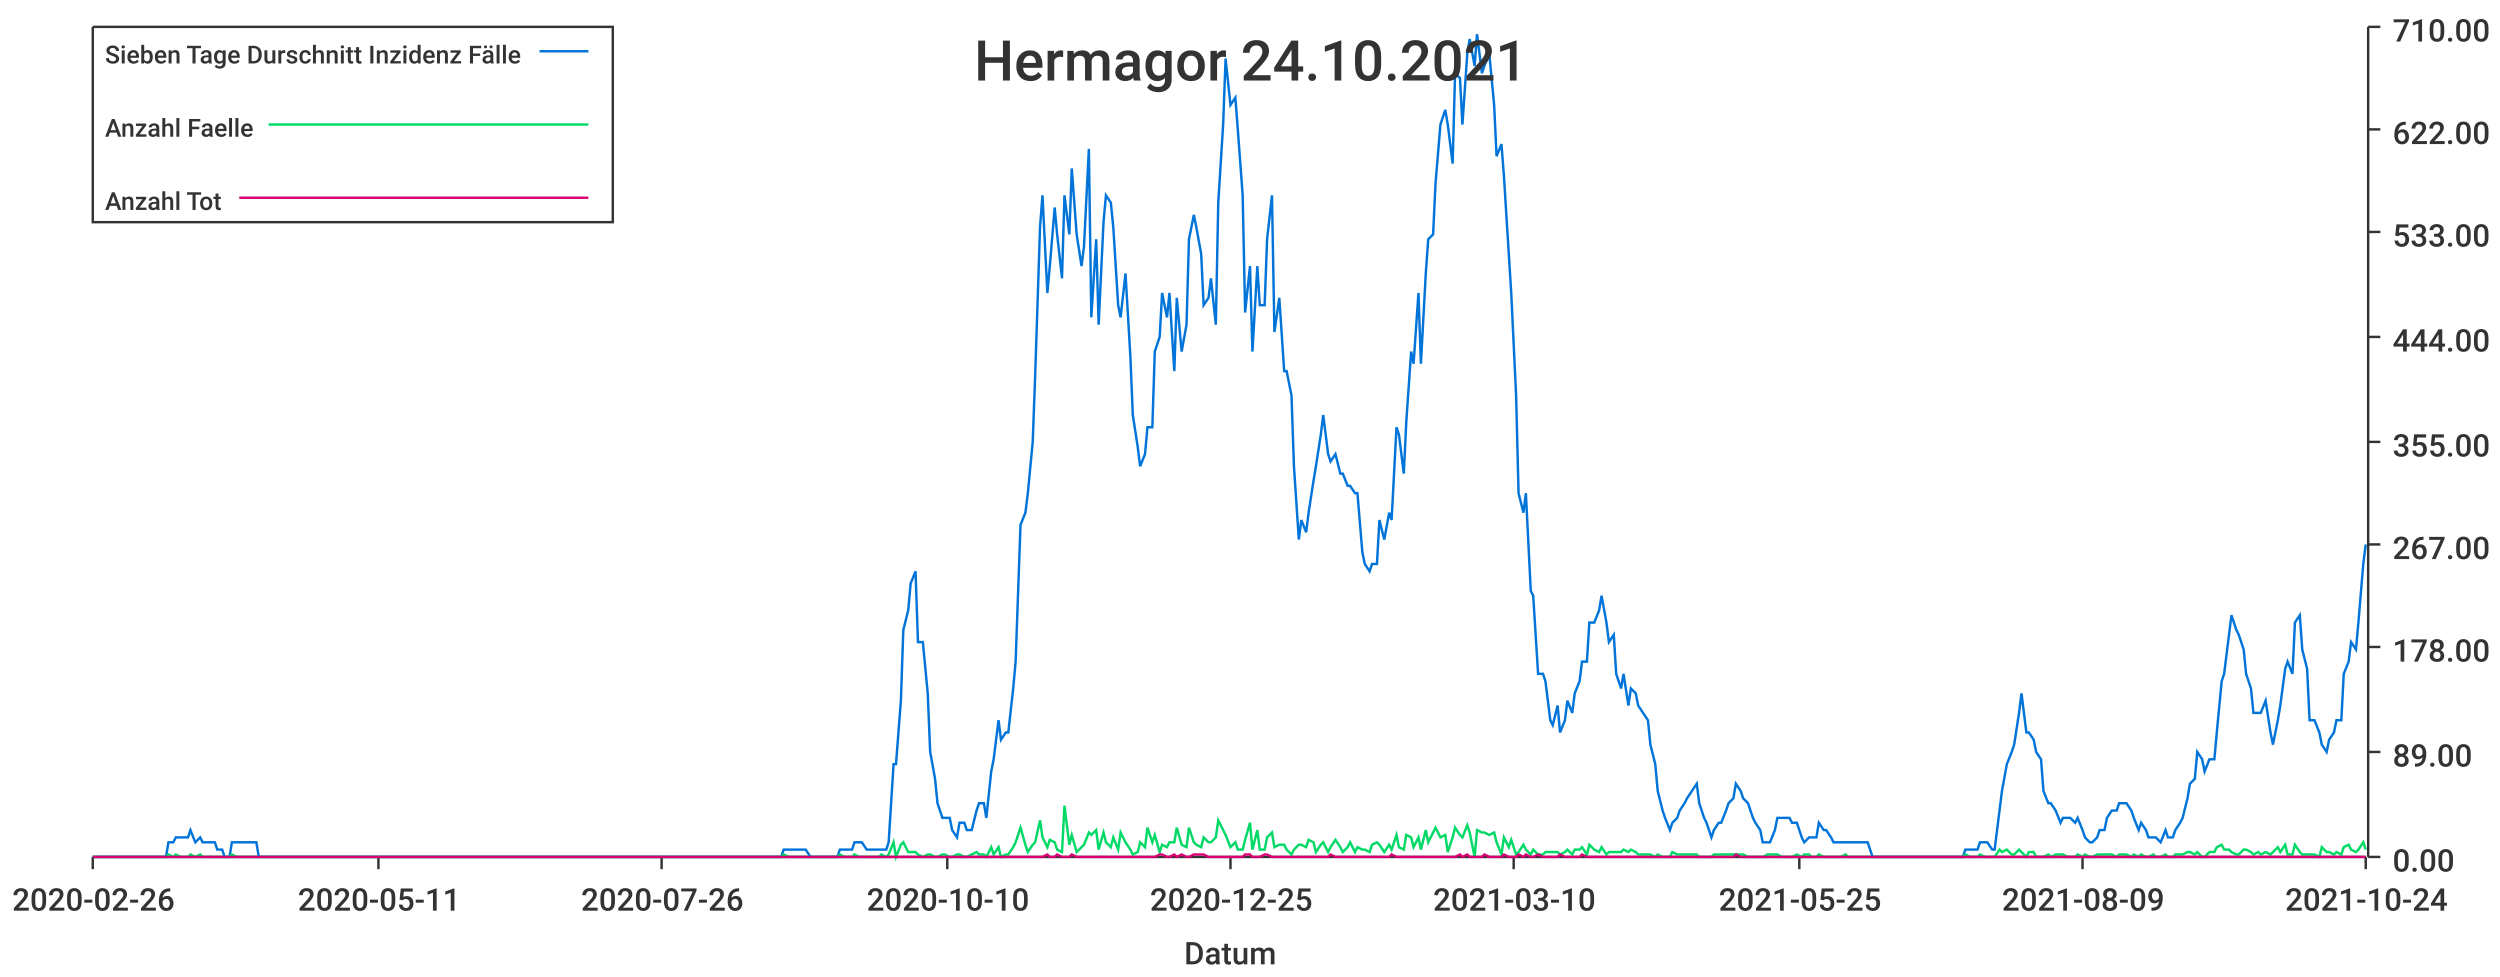
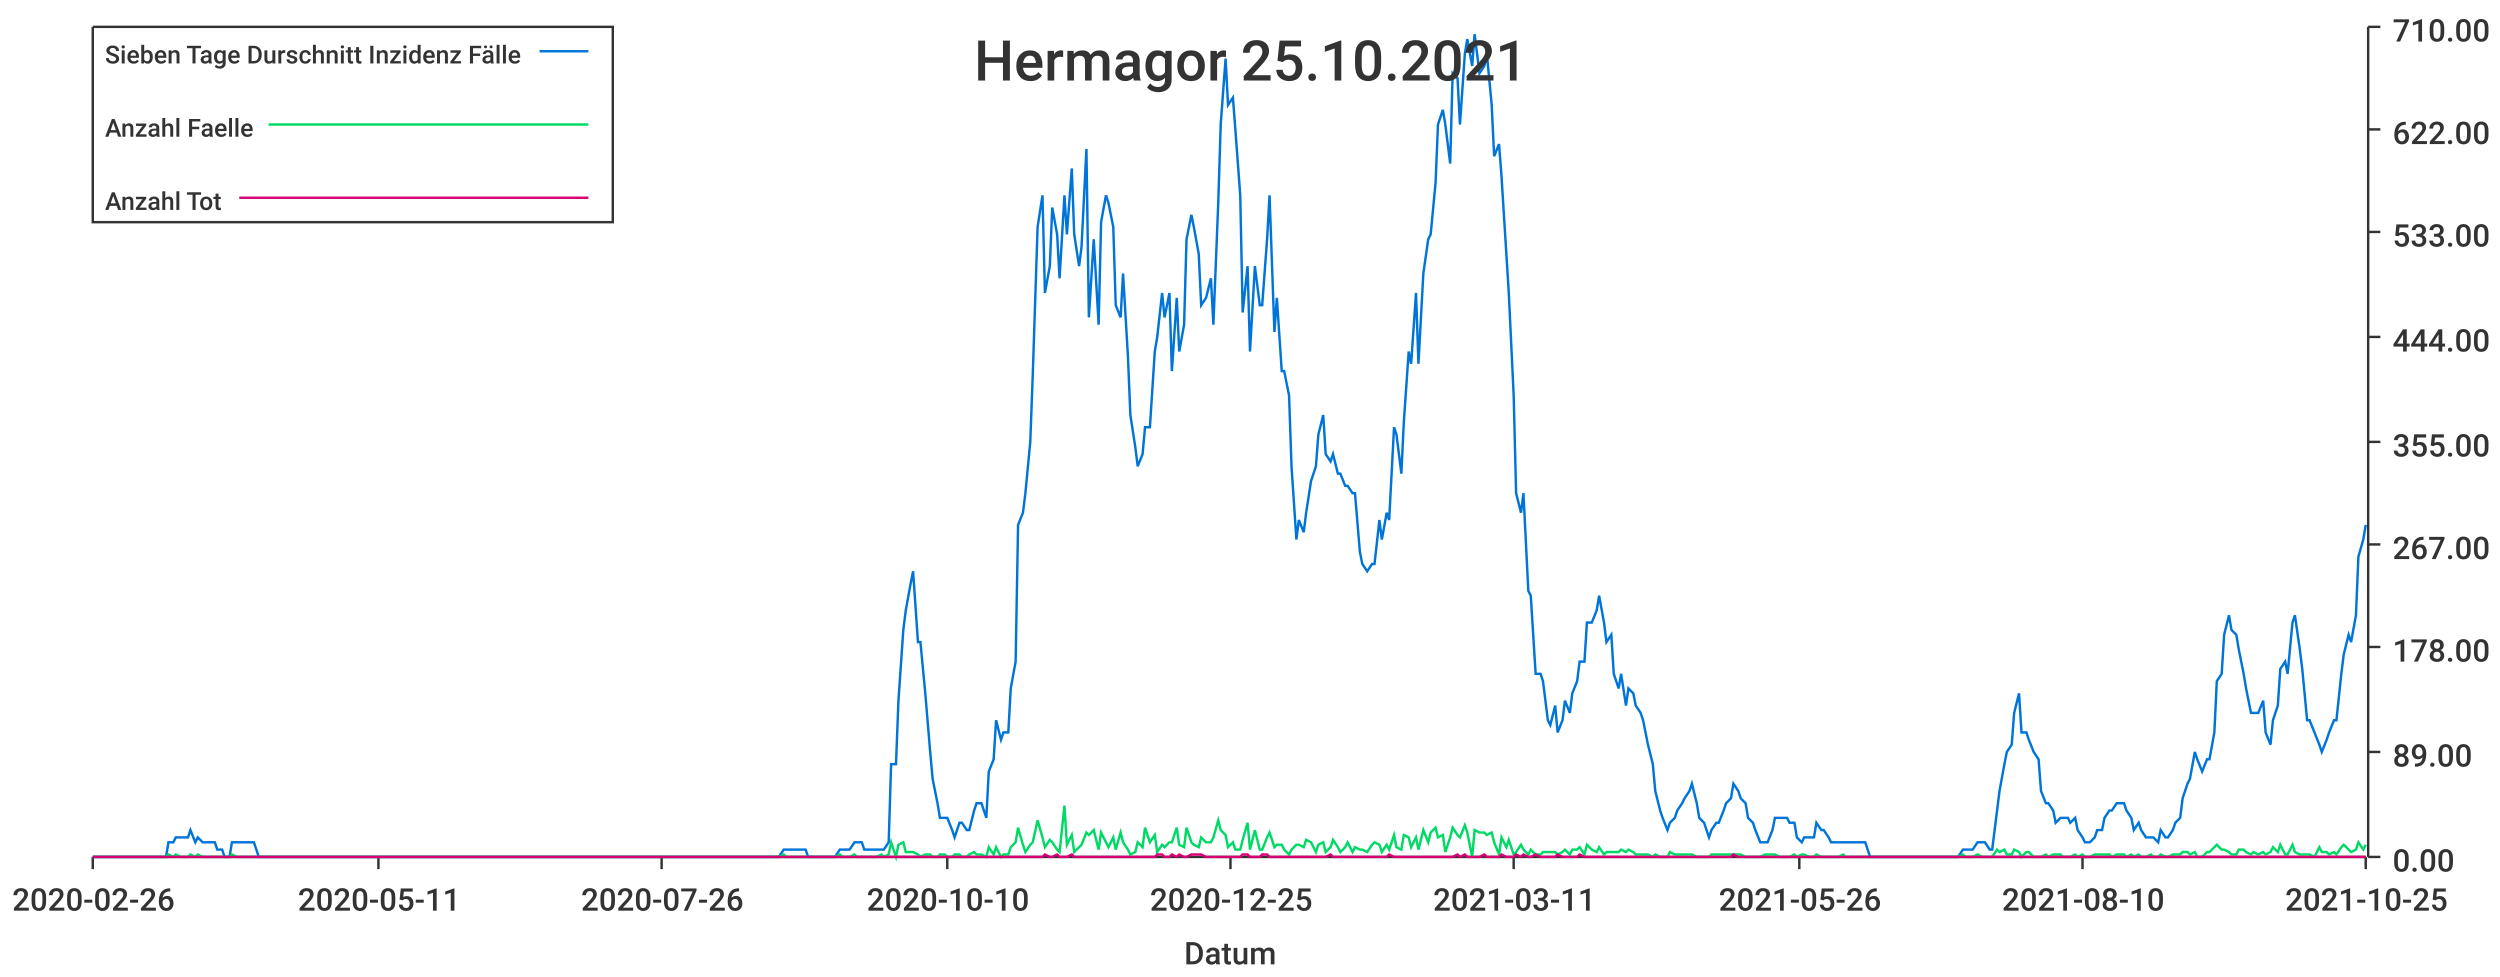
<svg xmlns="http://www.w3.org/2000/svg" width="1024" height="400">\n<path d="M 0 0 L 1024 0 L 1024 400 L 0 400 L 0 0" style="stroke-width:0;stroke:rgba(255,255,255,1.0);fill:rgba(255,255,255,1.0)" />
  <path d="M 38 11 L 969 11 L 969 351 L 38 351 L 38 11" style="stroke-width:0;stroke:rgba(255,255,255,1.0);fill:rgba(255,255,255,1.0)" />
  <path d="M 38 351 L 969 351" style="stroke-width:1;stroke:rgba(51,51,51,1.0);fill:none" />
  <path d="M 38 351 L 38 356" style="stroke-width:1;stroke:rgba(51,51,51,1.0);fill:none" />
  <text x="5" y="373" style="stroke-width:0;stroke:none;fill:rgba(51,51,51,1.0);font-size:12.8px;font-family:'Roboto Medium',sans-serif">2020-02-26</text>
  <path d="M 155 351 L 155 356" style="stroke-width:1;stroke:rgba(51,51,51,1.0);fill:none" />
  <text x="122" y="373" style="stroke-width:0;stroke:none;fill:rgba(51,51,51,1.0);font-size:12.8px;font-family:'Roboto Medium',sans-serif">2020-05-11</text>
  <path d="M 271 351 L 271 356" style="stroke-width:1;stroke:rgba(51,51,51,1.0);fill:none" />
  <text x="238" y="373" style="stroke-width:0;stroke:none;fill:rgba(51,51,51,1.0);font-size:12.8px;font-family:'Roboto Medium',sans-serif">2020-07-26</text>
  <path d="M 388 351 L 388 356" style="stroke-width:1;stroke:rgba(51,51,51,1.0);fill:none" />
  <text x="355" y="373" style="stroke-width:0;stroke:none;fill:rgba(51,51,51,1.0);font-size:12.8px;font-family:'Roboto Medium',sans-serif">2020-10-10</text>
  <path d="M 504 351 L 504 356" style="stroke-width:1;stroke:rgba(51,51,51,1.0);fill:none" />
  <text x="471" y="373" style="stroke-width:0;stroke:none;fill:rgba(51,51,51,1.0);font-size:12.8px;font-family:'Roboto Medium',sans-serif">2020-12-25</text>
  <path d="M 620 351 L 620 356" style="stroke-width:1;stroke:rgba(51,51,51,1.0);fill:none" />
-   <text x="587" y="373" style="stroke-width:0;stroke:none;fill:rgba(51,51,51,1.0);font-size:12.8px;font-family:'Roboto Medium',sans-serif">2021-03-10</text>
+   <text x="587" y="373" style="stroke-width:0;stroke:none;fill:rgba(51,51,51,1.0);font-size:12.8px;font-family:'Roboto Medium',sans-serif">2021-03-11</text>
  <path d="M 737 351 L 737 356" style="stroke-width:1;stroke:rgba(51,51,51,1.0);fill:none" />
-   <text x="704" y="373" style="stroke-width:0;stroke:none;fill:rgba(51,51,51,1.0);font-size:12.8px;font-family:'Roboto Medium',sans-serif">2021-05-25</text>
+   <text x="704" y="373" style="stroke-width:0;stroke:none;fill:rgba(51,51,51,1.0);font-size:12.8px;font-family:'Roboto Medium',sans-serif">2021-05-26</text>
  <path d="M 853 351 L 853 356" style="stroke-width:1;stroke:rgba(51,51,51,1.0);fill:none" />
-   <text x="820" y="373" style="stroke-width:0;stroke:none;fill:rgba(51,51,51,1.0);font-size:12.8px;font-family:'Roboto Medium',sans-serif">2021-08-09</text>
+   <text x="820" y="373" style="stroke-width:0;stroke:none;fill:rgba(51,51,51,1.0);font-size:12.8px;font-family:'Roboto Medium',sans-serif">2021-08-10</text>
  <path d="M 969 351 L 969 356" style="stroke-width:1;stroke:rgba(51,51,51,1.0);fill:none" />
-   <text x="936" y="373" style="stroke-width:0;stroke:none;fill:rgba(51,51,51,1.0);font-size:12.8px;font-family:'Roboto Medium',sans-serif">2021-10-24</text>
+   <text x="936" y="373" style="stroke-width:0;stroke:none;fill:rgba(51,51,51,1.0);font-size:12.8px;font-family:'Roboto Medium',sans-serif">2021-10-25</text>
  <text x="485" y="395" style="stroke-width:0;stroke:none;fill:rgba(51,51,51,1.0);font-size:12.8px;font-family:'Roboto Medium',sans-serif">Datum</text>
  <path d="M 970 351 L 970 11" style="stroke-width:1;stroke:rgba(51,51,51,1.0);fill:none" />
  <path d="M 970 351 L 975 351" style="stroke-width:1;stroke:rgba(51,51,51,1.0);fill:none" />
  <text x="980" y="357" style="stroke-width:0;stroke:none;fill:rgba(51,51,51,1.0);font-size:12.8px;font-family:'Roboto Medium',sans-serif">0.00</text>
  <path d="M 970 308 L 975 308" style="stroke-width:1;stroke:rgba(51,51,51,1.0);fill:none" />
  <text x="980" y="314" style="stroke-width:0;stroke:none;fill:rgba(51,51,51,1.0);font-size:12.8px;font-family:'Roboto Medium',sans-serif">89.00</text>
  <path d="M 970 265 L 975 265" style="stroke-width:1;stroke:rgba(51,51,51,1.0);fill:none" />
  <text x="980" y="271" style="stroke-width:0;stroke:none;fill:rgba(51,51,51,1.0);font-size:12.8px;font-family:'Roboto Medium',sans-serif">178.00</text>
  <path d="M 970 223 L 975 223" style="stroke-width:1;stroke:rgba(51,51,51,1.0);fill:none" />
  <text x="980" y="229" style="stroke-width:0;stroke:none;fill:rgba(51,51,51,1.0);font-size:12.8px;font-family:'Roboto Medium',sans-serif">267.00</text>
  <path d="M 970 181 L 975 181" style="stroke-width:1;stroke:rgba(51,51,51,1.0);fill:none" />
  <text x="980" y="187" style="stroke-width:0;stroke:none;fill:rgba(51,51,51,1.0);font-size:12.8px;font-family:'Roboto Medium',sans-serif">355.00</text>
  <path d="M 970 138 L 975 138" style="stroke-width:1;stroke:rgba(51,51,51,1.0);fill:none" />
  <text x="980" y="144" style="stroke-width:0;stroke:none;fill:rgba(51,51,51,1.0);font-size:12.8px;font-family:'Roboto Medium',sans-serif">444.00</text>
  <path d="M 970 95 L 975 95" style="stroke-width:1;stroke:rgba(51,51,51,1.0);fill:none" />
  <text x="980" y="101" style="stroke-width:0;stroke:none;fill:rgba(51,51,51,1.0);font-size:12.8px;font-family:'Roboto Medium',sans-serif">533.00</text>
  <path d="M 970 53 L 975 53" style="stroke-width:1;stroke:rgba(51,51,51,1.0);fill:none" />
  <text x="980" y="59" style="stroke-width:0;stroke:none;fill:rgba(51,51,51,1.0);font-size:12.8px;font-family:'Roboto Medium',sans-serif">622.00</text>
  <path d="M 970 11 L 975 11" style="stroke-width:1;stroke:rgba(51,51,51,1.0);fill:none" />
  <text x="980" y="17" style="stroke-width:0;stroke:none;fill:rgba(51,51,51,1.0);font-size:12.8px;font-family:'Roboto Medium',sans-serif">710.00</text>
-   <path d="M 38 351 L 40 351 L 42 351 L 43 351 L 45 351 L 46 351 L 48 351 L 49 351 L 51 351 L 52 351 L 54 351 L 55 351 L 57 351 L 58 351 L 60 351 L 62 351 L 63 351 L 65 351 L 66 351 L 68 351 L 69 345 L 71 345 L 72 343 L 74 343 L 75 343 L 77 343 L 78 340 L 80 345 L 82 343 L 83 345 L 85 345 L 86 345 L 88 345 L 89 348 L 91 348 L 92 351 L 94 351 L 95 345 L 97 345 L 98 345 L 100 345 L 101 345 L 103 345 L 105 345 L 106 351 L 108 351 L 109 351 L 111 351 L 112 351 L 114 351 L 115 351 L 117 351 L 118 351 L 120 351 L 121 351 L 123 351 L 125 351 L 126 351 L 128 351 L 129 351 L 131 351 L 132 351 L 134 351 L 135 351 L 137 351 L 138 351 L 140 351 L 141 351 L 143 351 L 145 351 L 146 351 L 148 351 L 149 351 L 151 351 L 152 351 L 154 351 L 155 351 L 157 351 L 158 351 L 160 351 L 161 351 L 163 351 L 164 351 L 166 351 L 168 351 L 169 351 L 171 351 L 172 351 L 174 351 L 175 351 L 177 351 L 178 351 L 180 351 L 181 351 L 183 351 L 184 351 L 186 351 L 188 351 L 189 351 L 191 351 L 192 351 L 194 351 L 195 351 L 197 351 L 198 351 L 200 351 L 201 351 L 203 351 L 204 351 L 206 351 L 207 351 L 209 351 L 211 351 L 212 351 L 214 351 L 215 351 L 217 351 L 218 351 L 220 351 L 221 351 L 223 351 L 224 351 L 226 351 L 227 351 L 229 351 L 231 351 L 232 351 L 234 351 L 235 351 L 237 351 L 238 351 L 240 351 L 241 351 L 243 351 L 244 351 L 246 351 L 247 351 L 249 351 L 251 351 L 252 351 L 254 351 L 255 351 L 257 351 L 258 351 L 260 351 L 261 351 L 263 351 L 264 351 L 266 351 L 267 351 L 269 351 L 270 351 L 272 351 L 274 351 L 275 351 L 277 351 L 278 351 L 280 351 L 281 351 L 283 351 L 284 351 L 286 351 L 287 351 L 289 351 L 290 351 L 292 351 L 294 351 L 295 351 L 297 351 L 298 351 L 300 351 L 301 351 L 303 351 L 304 351 L 306 351 L 307 351 L 309 351 L 310 351 L 312 351 L 313 351 L 315 351 L 317 351 L 318 351 L 320 351 L 321 348 L 323 348 L 324 348 L 326 348 L 327 348 L 329 348 L 330 348 L 332 351 L 333 351 L 335 351 L 337 351 L 338 351 L 340 351 L 341 351 L 343 351 L 344 348 L 346 348 L 347 348 L 349 348 L 350 345 L 352 345 L 353 345 L 355 348 L 357 348 L 358 348 L 360 348 L 361 348 L 363 348 L 364 345 L 366 313 L 367 313 L 369 287 L 370 258 L 372 250 L 373 239 L 375 234 L 376 263 L 378 263 L 380 284 L 381 308 L 383 319 L 384 329 L 386 335 L 387 335 L 389 335 L 390 340 L 392 343 L 393 337 L 395 337 L 396 340 L 398 340 L 400 332 L 401 329 L 403 329 L 404 335 L 406 316 L 407 311 L 409 295 L 410 303 L 412 300 L 413 300 L 415 282 L 416 271 L 418 215 L 420 210 L 421 202 L 423 181 L 424 154 L 426 93 L 427 80 L 429 120 L 430 109 L 432 85 L 433 96 L 435 114 L 436 80 L 438 96 L 439 69 L 441 96 L 443 109 L 444 101 L 446 61 L 447 130 L 449 98 L 450 133 L 452 91 L 453 80 L 455 83 L 456 93 L 458 125 L 459 130 L 461 112 L 463 146 L 464 170 L 466 183 L 467 191 L 469 186 L 470 175 L 472 175 L 473 144 L 475 138 L 476 120 L 478 130 L 479 120 L 481 152 L 482 122 L 484 144 L 486 133 L 487 98 L 489 88 L 490 93 L 492 104 L 493 125 L 495 122 L 496 114 L 498 133 L 499 83 L 501 51 L 502 24 L 504 43 L 506 40 L 507 53 L 509 80 L 510 128 L 512 109 L 513 144 L 515 109 L 516 125 L 518 125 L 519 98 L 521 80 L 522 136 L 524 122 L 526 152 L 527 152 L 529 162 L 530 191 L 532 221 L 533 213 L 535 218 L 536 210 L 538 197 L 539 191 L 541 178 L 542 170 L 544 186 L 545 189 L 547 186 L 549 194 L 550 194 L 552 199 L 553 199 L 555 202 L 556 202 L 558 226 L 559 231 L 561 234 L 562 231 L 564 231 L 565 213 L 567 221 L 569 210 L 570 213 L 572 175 L 573 178 L 575 194 L 576 173 L 578 144 L 579 149 L 581 120 L 582 149 L 584 112 L 585 98 L 587 96 L 588 75 L 590 51 L 592 45 L 593 51 L 595 67 L 596 30 L 598 32 L 599 51 L 601 22 L 602 16 L 604 27 L 605 14 L 607 30 L 608 27 L 610 22 L 612 43 L 613 64 L 615 59 L 616 72 L 618 104 L 619 120 L 621 162 L 622 202 L 624 210 L 625 202 L 627 242 L 628 244 L 630 276 L 632 276 L 633 279 L 635 295 L 636 297 L 638 289 L 639 300 L 641 295 L 642 287 L 644 292 L 645 284 L 647 279 L 648 271 L 650 271 L 651 255 L 653 255 L 655 250 L 656 244 L 658 255 L 659 263 L 661 260 L 662 276 L 664 282 L 665 276 L 667 289 L 668 282 L 670 284 L 671 289 L 673 292 L 675 295 L 676 305 L 678 313 L 679 324 L 681 332 L 682 335 L 684 340 L 685 337 L 687 335 L 688 332 L 690 329 L 691 327 L 693 324 L 695 321 L 696 329 L 698 335 L 699 337 L 701 343 L 702 340 L 704 337 L 705 337 L 707 332 L 708 329 L 710 327 L 711 321 L 713 324 L 714 327 L 716 329 L 718 335 L 719 337 L 721 340 L 722 345 L 724 345 L 725 345 L 727 340 L 728 335 L 730 335 L 731 335 L 733 335 L 734 337 L 736 337 L 738 343 L 739 345 L 741 343 L 742 343 L 744 343 L 745 337 L 747 340 L 748 340 L 750 343 L 751 345 L 753 345 L 754 345 L 756 345 L 757 345 L 759 345 L 761 345 L 762 345 L 764 345 L 765 345 L 767 351 L 768 351 L 770 351 L 771 351 L 773 351 L 774 351 L 776 351 L 777 351 L 779 351 L 781 351 L 782 351 L 784 351 L 785 351 L 787 351 L 788 351 L 790 351 L 791 351 L 793 351 L 794 351 L 796 351 L 797 351 L 799 351 L 801 351 L 802 351 L 804 351 L 805 348 L 807 348 L 808 348 L 810 348 L 811 345 L 813 345 L 814 345 L 816 348 L 817 348 L 819 332 L 820 324 L 822 313 L 824 308 L 825 305 L 827 292 L 828 284 L 830 300 L 831 300 L 833 303 L 834 308 L 836 311 L 837 324 L 839 329 L 840 329 L 842 332 L 844 337 L 845 335 L 847 335 L 848 335 L 850 337 L 851 335 L 853 340 L 854 343 L 856 345 L 857 345 L 859 343 L 860 340 L 862 340 L 863 335 L 865 332 L 867 332 L 868 329 L 870 329 L 871 329 L 873 332 L 874 335 L 876 340 L 877 337 L 879 340 L 880 343 L 882 343 L 883 343 L 885 345 L 887 340 L 888 343 L 890 343 L 891 340 L 893 337 L 894 335 L 896 327 L 897 321 L 899 319 L 900 308 L 902 311 L 903 316 L 905 311 L 907 311 L 908 300 L 910 279 L 911 276 L 913 260 L 914 252 L 916 258 L 917 260 L 919 266 L 920 276 L 922 282 L 923 292 L 925 292 L 926 292 L 928 287 L 930 300 L 931 305 L 933 295 L 934 289 L 936 274 L 937 271 L 939 276 L 940 255 L 942 252 L 943 266 L 945 274 L 946 295 L 948 295 L 950 300 L 951 305 L 953 308 L 954 303 L 956 300 L 957 295 L 959 295 L 960 276 L 962 271 L 963 263 L 965 266 L 966 255 L 968 231 L 969 223" style="stroke-width:1;stroke:rgba(0,116,217,1.0);fill:none" />
-   <path d="M 38 351 L 40 351 L 42 351 L 43 351 L 45 351 L 46 351 L 48 351 L 49 351 L 51 351 L 52 351 L 54 351 L 55 351 L 57 351 L 58 351 L 60 351 L 62 351 L 63 351 L 65 351 L 66 351 L 68 351 L 69 350 L 71 351 L 72 350 L 74 351 L 75 351 L 77 351 L 78 350 L 80 351 L 82 350 L 83 351 L 85 351 L 86 351 L 88 351 L 89 351 L 91 351 L 92 351 L 94 351 L 95 350 L 97 351 L 98 351 L 100 351 L 101 351 L 103 351 L 105 351 L 106 351 L 108 351 L 109 351 L 111 351 L 112 351 L 114 351 L 115 351 L 117 351 L 118 351 L 120 351 L 121 351 L 123 351 L 125 351 L 126 351 L 128 351 L 129 351 L 131 351 L 132 351 L 134 351 L 135 351 L 137 351 L 138 351 L 140 351 L 141 351 L 143 351 L 145 351 L 146 351 L 148 351 L 149 351 L 151 351 L 152 351 L 154 351 L 155 351 L 157 351 L 158 351 L 160 351 L 161 351 L 163 351 L 164 351 L 166 351 L 168 351 L 169 351 L 171 351 L 172 351 L 174 351 L 175 351 L 177 351 L 178 351 L 180 351 L 181 351 L 183 351 L 184 351 L 186 351 L 188 351 L 189 351 L 191 351 L 192 351 L 194 351 L 195 351 L 197 351 L 198 351 L 200 351 L 201 351 L 203 351 L 204 351 L 206 351 L 207 351 L 209 351 L 211 351 L 212 351 L 214 351 L 215 351 L 217 351 L 218 351 L 220 351 L 221 351 L 223 351 L 224 351 L 226 351 L 227 351 L 229 351 L 231 351 L 232 351 L 234 351 L 235 351 L 237 351 L 238 351 L 240 351 L 241 351 L 243 351 L 244 351 L 246 351 L 247 351 L 249 351 L 251 351 L 252 351 L 254 351 L 255 351 L 257 351 L 258 351 L 260 351 L 261 351 L 263 351 L 264 351 L 266 351 L 267 351 L 269 351 L 270 351 L 272 351 L 274 351 L 275 351 L 277 351 L 278 351 L 280 351 L 281 351 L 283 351 L 284 351 L 286 351 L 287 351 L 289 351 L 290 351 L 292 351 L 294 351 L 295 351 L 297 351 L 298 351 L 300 351 L 301 351 L 303 351 L 304 351 L 306 351 L 307 351 L 309 351 L 310 351 L 312 351 L 313 351 L 315 351 L 317 351 L 318 351 L 320 351 L 321 350 L 323 351 L 324 351 L 326 351 L 327 351 L 329 351 L 330 351 L 332 351 L 333 351 L 335 351 L 337 351 L 338 351 L 340 351 L 341 351 L 343 351 L 344 350 L 346 351 L 347 351 L 349 351 L 350 350 L 352 351 L 353 351 L 355 351 L 357 351 L 358 351 L 360 351 L 361 350 L 363 351 L 364 350 L 366 345 L 367 351 L 369 346 L 370 345 L 372 349 L 373 349 L 375 349 L 376 350 L 378 351 L 380 350 L 381 350 L 383 351 L 384 351 L 386 350 L 387 350 L 389 351 L 390 351 L 392 350 L 393 350 L 395 351 L 396 351 L 398 350 L 400 349 L 401 350 L 403 350 L 404 351 L 406 347 L 407 350 L 409 347 L 410 351 L 412 350 L 413 350 L 415 347 L 416 345 L 418 339 L 420 346 L 421 349 L 423 346 L 424 345 L 426 336 L 427 343 L 429 347 L 430 344 L 432 345 L 433 348 L 435 349 L 436 330 L 438 346 L 439 342 L 441 349 L 443 347 L 444 346 L 446 341 L 447 342 L 449 340 L 450 348 L 452 341 L 453 345 L 455 347 L 456 343 L 458 348 L 459 341 L 461 345 L 463 348 L 464 350 L 466 349 L 467 345 L 469 347 L 470 339 L 472 345 L 473 342 L 475 349 L 476 346 L 478 347 L 479 345 L 481 345 L 482 339 L 484 346 L 486 347 L 487 339 L 489 345 L 490 346 L 492 347 L 493 343 L 495 345 L 496 345 L 498 343 L 499 336 L 501 340 L 502 342 L 504 347 L 506 345 L 507 348 L 509 348 L 510 344 L 512 337 L 513 348 L 515 340 L 516 348 L 518 348 L 519 343 L 521 341 L 522 347 L 524 346 L 526 346 L 527 348 L 529 350 L 530 348 L 532 346 L 533 346 L 535 347 L 536 344 L 538 345 L 539 349 L 541 346 L 542 345 L 544 349 L 545 347 L 547 344 L 549 347 L 550 349 L 552 347 L 553 345 L 555 349 L 556 347 L 558 348 L 559 348 L 561 349 L 562 346 L 564 345 L 565 346 L 567 349 L 569 346 L 570 348 L 572 342 L 573 347 L 575 348 L 576 342 L 578 343 L 579 347 L 581 343 L 582 348 L 584 340 L 585 345 L 587 341 L 588 339 L 590 343 L 592 342 L 593 349 L 595 343 L 596 339 L 598 342 L 599 343 L 601 338 L 602 341 L 604 351 L 605 340 L 607 341 L 608 341 L 610 342 L 612 341 L 613 345 L 615 350 L 616 343 L 618 347 L 619 344 L 621 350 L 622 349 L 624 346 L 625 348 L 627 350 L 628 348 L 630 350 L 632 350 L 633 349 L 635 349 L 636 349 L 638 349 L 639 350 L 641 349 L 642 348 L 644 350 L 645 348 L 647 348 L 648 347 L 650 350 L 651 346 L 653 348 L 655 349 L 656 347 L 658 350 L 659 349 L 661 349 L 662 349 L 664 349 L 665 348 L 667 349 L 668 348 L 670 349 L 671 350 L 673 350 L 675 350 L 676 350 L 678 351 L 679 350 L 681 351 L 682 351 L 684 351 L 685 349 L 687 350 L 688 350 L 690 350 L 691 350 L 693 350 L 695 350 L 696 351 L 698 351 L 699 351 L 701 351 L 702 350 L 704 350 L 705 350 L 707 350 L 708 350 L 710 350 L 711 350 L 713 350 L 714 350 L 716 351 L 718 351 L 719 351 L 721 351 L 722 351 L 724 350 L 725 350 L 727 350 L 728 350 L 730 351 L 731 351 L 733 351 L 734 351 L 736 350 L 738 351 L 739 350 L 741 350 L 742 351 L 744 351 L 745 350 L 747 351 L 748 351 L 750 351 L 751 351 L 753 351 L 754 351 L 756 350 L 757 351 L 759 351 L 761 351 L 762 351 L 764 351 L 765 351 L 767 351 L 768 351 L 770 351 L 771 351 L 773 351 L 774 351 L 776 351 L 777 351 L 779 351 L 781 351 L 782 351 L 784 351 L 785 351 L 787 351 L 788 351 L 790 351 L 791 351 L 793 351 L 794 351 L 796 351 L 797 351 L 799 351 L 801 351 L 802 351 L 804 351 L 805 350 L 807 351 L 808 351 L 810 351 L 811 350 L 813 351 L 814 351 L 816 351 L 817 351 L 819 348 L 820 349 L 822 348 L 824 350 L 825 350 L 827 348 L 828 349 L 830 351 L 831 349 L 833 349 L 834 351 L 836 351 L 837 351 L 839 350 L 840 351 L 842 350 L 844 350 L 845 350 L 847 351 L 848 351 L 850 351 L 851 350 L 853 351 L 854 350 L 856 351 L 857 351 L 859 350 L 860 350 L 862 350 L 863 350 L 865 350 L 867 351 L 868 350 L 870 350 L 871 350 L 873 351 L 874 350 L 876 351 L 877 350 L 879 351 L 880 351 L 882 350 L 883 351 L 885 351 L 887 350 L 888 351 L 890 351 L 891 350 L 893 350 L 894 350 L 896 349 L 897 349 L 899 350 L 900 349 L 902 351 L 903 351 L 905 349 L 907 349 L 908 347 L 910 346 L 911 348 L 913 348 L 914 349 L 916 350 L 917 350 L 919 348 L 920 348 L 922 349 L 923 350 L 925 349 L 926 350 L 928 349 L 930 350 L 931 349 L 933 347 L 934 349 L 936 346 L 937 350 L 939 350 L 940 346 L 942 349 L 943 350 L 945 350 L 946 350 L 948 350 L 950 351 L 951 347 L 953 349 L 954 349 L 956 350 L 957 349 L 959 350 L 960 347 L 962 346 L 963 348 L 965 349 L 966 348 L 968 345 L 969 348" style="stroke-width:1;stroke:rgba(0,217,101,1.0);fill:none" />
-   <path d="M 38 351 L 40 351 L 42 351 L 43 351 L 45 351 L 46 351 L 48 351 L 49 351 L 51 351 L 52 351 L 54 351 L 55 351 L 57 351 L 58 351 L 60 351 L 62 351 L 63 351 L 65 351 L 66 351 L 68 351 L 69 351 L 71 351 L 72 351 L 74 351 L 75 351 L 77 351 L 78 351 L 80 351 L 82 351 L 83 351 L 85 351 L 86 351 L 88 351 L 89 351 L 91 351 L 92 351 L 94 351 L 95 351 L 97 351 L 98 351 L 100 351 L 101 351 L 103 351 L 105 351 L 106 351 L 108 351 L 109 351 L 111 351 L 112 351 L 114 351 L 115 351 L 117 351 L 118 351 L 120 351 L 121 351 L 123 351 L 125 351 L 126 351 L 128 351 L 129 351 L 131 351 L 132 351 L 134 351 L 135 351 L 137 351 L 138 351 L 140 351 L 141 351 L 143 351 L 145 351 L 146 351 L 148 351 L 149 351 L 151 351 L 152 351 L 154 351 L 155 351 L 157 351 L 158 351 L 160 351 L 161 351 L 163 351 L 164 351 L 166 351 L 168 351 L 169 351 L 171 351 L 172 351 L 174 351 L 175 351 L 177 351 L 178 351 L 180 351 L 181 351 L 183 351 L 184 351 L 186 351 L 188 351 L 189 351 L 191 351 L 192 351 L 194 351 L 195 351 L 197 351 L 198 351 L 200 351 L 201 351 L 203 351 L 204 351 L 206 351 L 207 351 L 209 351 L 211 351 L 212 351 L 214 351 L 215 351 L 217 351 L 218 351 L 220 351 L 221 351 L 223 351 L 224 351 L 226 351 L 227 351 L 229 351 L 231 351 L 232 351 L 234 351 L 235 351 L 237 351 L 238 351 L 240 351 L 241 351 L 243 351 L 244 351 L 246 351 L 247 351 L 249 351 L 251 351 L 252 351 L 254 351 L 255 351 L 257 351 L 258 351 L 260 351 L 261 351 L 263 351 L 264 351 L 266 351 L 267 351 L 269 351 L 270 351 L 272 351 L 274 351 L 275 351 L 277 351 L 278 351 L 280 351 L 281 351 L 283 351 L 284 351 L 286 351 L 287 351 L 289 351 L 290 351 L 292 351 L 294 351 L 295 351 L 297 351 L 298 351 L 300 351 L 301 351 L 303 351 L 304 351 L 306 351 L 307 351 L 309 351 L 310 351 L 312 351 L 313 351 L 315 351 L 317 351 L 318 351 L 320 351 L 321 351 L 323 351 L 324 351 L 326 351 L 327 351 L 329 351 L 330 351 L 332 351 L 333 351 L 335 351 L 337 351 L 338 351 L 340 351 L 341 351 L 343 351 L 344 351 L 346 351 L 347 351 L 349 351 L 350 351 L 352 351 L 353 351 L 355 351 L 357 351 L 358 351 L 360 351 L 361 351 L 363 351 L 364 351 L 366 351 L 367 351 L 369 351 L 370 351 L 372 351 L 373 351 L 375 351 L 376 351 L 378 351 L 380 351 L 381 351 L 383 351 L 384 351 L 386 351 L 387 351 L 389 351 L 390 351 L 392 351 L 393 351 L 395 351 L 396 351 L 398 351 L 400 351 L 401 351 L 403 351 L 404 351 L 406 351 L 407 351 L 409 351 L 410 351 L 412 351 L 413 351 L 415 351 L 416 351 L 418 351 L 420 351 L 421 351 L 423 351 L 424 351 L 426 351 L 427 351 L 429 350 L 430 351 L 432 351 L 433 350 L 435 351 L 436 351 L 438 351 L 439 350 L 441 351 L 443 351 L 444 351 L 446 351 L 447 351 L 449 351 L 450 351 L 452 351 L 453 351 L 455 351 L 456 351 L 458 351 L 459 351 L 461 351 L 463 351 L 464 351 L 466 351 L 467 351 L 469 351 L 470 351 L 472 351 L 473 351 L 475 350 L 476 350 L 478 351 L 479 351 L 481 350 L 482 351 L 484 350 L 486 351 L 487 351 L 489 350 L 490 350 L 492 350 L 493 350 L 495 351 L 496 351 L 498 351 L 499 351 L 501 351 L 502 351 L 504 351 L 506 351 L 507 351 L 509 351 L 510 350 L 512 350 L 513 351 L 515 351 L 516 351 L 518 350 L 519 350 L 521 351 L 522 351 L 524 351 L 526 351 L 527 351 L 529 351 L 530 351 L 532 351 L 533 351 L 535 351 L 536 351 L 538 351 L 539 351 L 541 351 L 542 351 L 544 351 L 545 350 L 547 351 L 549 351 L 550 351 L 552 351 L 553 351 L 555 351 L 556 351 L 558 351 L 559 351 L 561 351 L 562 351 L 564 351 L 565 351 L 567 351 L 569 351 L 570 350 L 572 351 L 573 351 L 575 351 L 576 351 L 578 351 L 579 351 L 581 351 L 582 351 L 584 351 L 585 351 L 587 351 L 588 351 L 590 351 L 592 351 L 593 351 L 595 351 L 596 351 L 598 350 L 599 351 L 601 350 L 602 351 L 604 351 L 605 351 L 607 351 L 608 350 L 610 351 L 612 351 L 613 351 L 615 351 L 616 350 L 618 351 L 619 351 L 621 351 L 622 350 L 624 351 L 625 350 L 627 351 L 628 351 L 630 350 L 632 351 L 633 351 L 635 351 L 636 351 L 638 351 L 639 350 L 641 351 L 642 351 L 644 351 L 645 351 L 647 351 L 648 350 L 650 351 L 651 351 L 653 351 L 655 351 L 656 351 L 658 351 L 659 351 L 661 351 L 662 351 L 664 351 L 665 351 L 667 351 L 668 351 L 670 351 L 671 351 L 673 351 L 675 351 L 676 351 L 678 351 L 679 351 L 681 351 L 682 351 L 684 351 L 685 351 L 687 351 L 688 351 L 690 351 L 691 351 L 693 351 L 695 351 L 696 351 L 698 351 L 699 351 L 701 351 L 702 351 L 704 351 L 705 351 L 707 351 L 708 351 L 710 351 L 711 350 L 713 351 L 714 351 L 716 351 L 718 351 L 719 351 L 721 351 L 722 351 L 724 351 L 725 351 L 727 351 L 728 351 L 730 351 L 731 351 L 733 351 L 734 351 L 736 351 L 738 351 L 739 351 L 741 351 L 742 351 L 744 351 L 745 351 L 747 351 L 748 351 L 750 351 L 751 351 L 753 351 L 754 351 L 756 351 L 757 351 L 759 351 L 761 351 L 762 351 L 764 351 L 765 351 L 767 351 L 768 351 L 770 351 L 771 351 L 773 351 L 774 351 L 776 351 L 777 351 L 779 351 L 781 351 L 782 351 L 784 351 L 785 351 L 787 351 L 788 351 L 790 351 L 791 351 L 793 351 L 794 351 L 796 351 L 797 351 L 799 351 L 801 351 L 802 351 L 804 351 L 805 351 L 807 351 L 808 351 L 810 351 L 811 351 L 813 351 L 814 351 L 816 351 L 817 351 L 819 351 L 820 351 L 822 351 L 824 351 L 825 351 L 827 351 L 828 351 L 830 351 L 831 351 L 833 351 L 834 351 L 836 351 L 837 351 L 839 351 L 840 351 L 842 351 L 844 351 L 845 351 L 847 351 L 848 351 L 850 351 L 851 351 L 853 351 L 854 351 L 856 351 L 857 351 L 859 351 L 860 351 L 862 351 L 863 351 L 865 351 L 867 351 L 868 351 L 870 351 L 871 351 L 873 351 L 874 351 L 876 351 L 877 351 L 879 351 L 880 351 L 882 351 L 883 351 L 885 351 L 887 351 L 888 351 L 890 351 L 891 351 L 893 351 L 894 351 L 896 351 L 897 351 L 899 351 L 900 351 L 902 351 L 903 351 L 905 351 L 907 351 L 908 351 L 910 351 L 911 351 L 913 351 L 914 351 L 916 351 L 917 351 L 919 351 L 920 351 L 922 351 L 923 351 L 925 351 L 926 351 L 928 351 L 930 351 L 931 351 L 933 351 L 934 351 L 936 351 L 937 351 L 939 351 L 940 351 L 942 351 L 943 351 L 945 351 L 946 351 L 948 351 L 950 351 L 951 351 L 953 351 L 954 351 L 956 351 L 957 351 L 959 351 L 960 351 L 962 351 L 963 351 L 965 351 L 966 351 L 968 351 L 969 351" style="stroke-width:1;stroke:rgba(217,0,116,1.0);fill:none" />
-   <text x="399" y="33" style="stroke-width:0;stroke:none;fill:rgba(51,51,51,1.0);font-size:23.0px;font-family:'Roboto Medium',sans-serif">Hermagor 24.10.2021</text>
+   <path d="M 38 351 L 40 351 L 42 351 L 43 351 L 45 351 L 46 351 L 48 351 L 49 351 L 51 351 L 52 351 L 54 351 L 55 351 L 57 351 L 58 351 L 60 351 L 62 351 L 63 351 L 65 351 L 66 351 L 68 351 L 69 345 L 71 345 L 72 343 L 74 343 L 75 343 L 77 343 L 78 340 L 80 345 L 81 343 L 83 345 L 85 345 L 86 345 L 88 345 L 89 348 L 91 348 L 92 351 L 94 351 L 95 345 L 97 345 L 98 345 L 100 345 L 101 345 L 103 345 L 104 345 L 106 351 L 108 351 L 109 351 L 111 351 L 112 351 L 114 351 L 115 351 L 117 351 L 118 351 L 120 351 L 121 351 L 123 351 L 124 351 L 126 351 L 127 351 L 129 351 L 131 351 L 132 351 L 134 351 L 135 351 L 137 351 L 138 351 L 140 351 L 141 351 L 143 351 L 144 351 L 146 351 L 147 351 L 149 351 L 150 351 L 152 351 L 154 351 L 155 351 L 157 351 L 158 351 L 160 351 L 161 351 L 163 351 L 164 351 L 166 351 L 167 351 L 169 351 L 170 351 L 172 351 L 173 351 L 175 351 L 177 351 L 178 351 L 180 351 L 181 351 L 183 351 L 184 351 L 186 351 L 187 351 L 189 351 L 190 351 L 192 351 L 193 351 L 195 351 L 196 351 L 198 351 L 200 351 L 201 351 L 203 351 L 204 351 L 206 351 L 207 351 L 209 351 L 210 351 L 212 351 L 213 351 L 215 351 L 216 351 L 218 351 L 219 351 L 221 351 L 223 351 L 224 351 L 226 351 L 227 351 L 229 351 L 230 351 L 232 351 L 233 351 L 235 351 L 236 351 L 238 351 L 239 351 L 241 351 L 242 351 L 244 351 L 246 351 L 247 351 L 249 351 L 250 351 L 252 351 L 253 351 L 255 351 L 256 351 L 258 351 L 259 351 L 261 351 L 262 351 L 264 351 L 265 351 L 267 351 L 269 351 L 270 351 L 272 351 L 273 351 L 275 351 L 276 351 L 278 351 L 279 351 L 281 351 L 282 351 L 284 351 L 285 351 L 287 351 L 289 351 L 290 351 L 292 351 L 293 351 L 295 351 L 296 351 L 298 351 L 299 351 L 301 351 L 302 351 L 304 351 L 305 351 L 307 351 L 308 351 L 310 351 L 312 351 L 313 351 L 315 351 L 316 351 L 318 351 L 319 351 L 321 348 L 322 348 L 324 348 L 325 348 L 327 348 L 328 348 L 330 348 L 331 351 L 333 351 L 335 351 L 336 351 L 338 351 L 339 351 L 341 351 L 342 351 L 344 348 L 345 348 L 347 348 L 348 348 L 350 345 L 351 345 L 353 345 L 354 348 L 356 348 L 358 348 L 359 348 L 361 348 L 362 348 L 364 345 L 365 313 L 367 313 L 368 287 L 370 258 L 371 250 L 373 239 L 374 234 L 376 263 L 377 263 L 379 284 L 381 308 L 382 319 L 384 329 L 385 335 L 387 335 L 388 335 L 390 340 L 391 343 L 393 337 L 394 337 L 396 340 L 397 340 L 399 332 L 400 329 L 402 329 L 404 335 L 405 316 L 407 311 L 408 295 L 410 303 L 411 300 L 413 300 L 414 282 L 416 271 L 417 215 L 419 210 L 420 202 L 422 181 L 423 154 L 425 93 L 427 80 L 428 120 L 430 109 L 431 85 L 433 96 L 434 114 L 436 80 L 437 96 L 439 69 L 440 96 L 442 109 L 443 101 L 445 61 L 446 130 L 448 98 L 450 133 L 451 91 L 453 80 L 454 83 L 456 93 L 457 125 L 459 130 L 460 112 L 462 146 L 463 170 L 465 183 L 466 191 L 468 186 L 469 175 L 471 175 L 473 144 L 474 138 L 476 120 L 477 130 L 479 120 L 480 152 L 482 122 L 483 144 L 485 133 L 486 98 L 488 88 L 489 93 L 491 104 L 492 125 L 494 122 L 496 114 L 497 133 L 499 83 L 500 51 L 502 24 L 503 43 L 505 40 L 506 53 L 508 80 L 509 128 L 511 109 L 512 144 L 514 109 L 516 125 L 517 125 L 519 98 L 520 80 L 522 136 L 523 122 L 525 152 L 526 152 L 528 162 L 529 191 L 531 221 L 532 213 L 534 218 L 535 210 L 537 197 L 539 191 L 540 178 L 542 170 L 543 186 L 545 189 L 546 186 L 548 194 L 549 194 L 551 199 L 552 199 L 554 202 L 555 202 L 557 226 L 558 231 L 560 234 L 562 231 L 563 231 L 565 213 L 566 221 L 568 210 L 569 213 L 571 175 L 572 178 L 574 194 L 575 173 L 577 144 L 578 149 L 580 120 L 581 149 L 583 112 L 585 98 L 586 96 L 588 75 L 589 51 L 591 45 L 592 51 L 594 67 L 595 30 L 597 32 L 598 51 L 600 22 L 601 16 L 603 27 L 604 14 L 606 30 L 608 27 L 609 22 L 611 43 L 612 64 L 614 59 L 615 72 L 617 104 L 618 120 L 620 162 L 621 202 L 623 210 L 624 202 L 626 242 L 627 244 L 629 276 L 631 276 L 632 279 L 634 295 L 635 297 L 637 289 L 638 300 L 640 295 L 641 287 L 643 292 L 644 284 L 646 279 L 647 271 L 649 271 L 650 255 L 652 255 L 654 250 L 655 244 L 657 255 L 658 263 L 660 260 L 661 276 L 663 282 L 664 276 L 666 289 L 667 282 L 669 284 L 670 289 L 672 292 L 673 295 L 675 305 L 677 313 L 678 324 L 680 332 L 681 335 L 683 340 L 684 337 L 686 335 L 687 332 L 689 329 L 690 327 L 692 324 L 693 321 L 695 329 L 696 335 L 698 337 L 700 343 L 701 340 L 703 337 L 704 337 L 706 332 L 707 329 L 709 327 L 710 321 L 712 324 L 713 327 L 715 329 L 716 335 L 718 337 L 719 340 L 721 345 L 723 345 L 724 345 L 726 340 L 727 335 L 729 335 L 730 335 L 732 335 L 733 337 L 735 337 L 736 343 L 738 345 L 739 343 L 741 343 L 743 343 L 744 337 L 746 340 L 747 340 L 749 343 L 750 345 L 752 345 L 753 345 L 755 345 L 756 345 L 758 345 L 759 345 L 761 345 L 762 345 L 764 345 L 766 351 L 767 351 L 769 351 L 770 351 L 772 351 L 773 351 L 775 351 L 776 351 L 778 351 L 779 351 L 781 351 L 782 351 L 784 351 L 785 351 L 787 351 L 789 351 L 790 351 L 792 351 L 793 351 L 795 351 L 796 351 L 798 351 L 799 351 L 801 351 L 802 351 L 804 348 L 805 348 L 807 348 L 808 348 L 810 345 L 812 345 L 813 345 L 815 348 L 816 348 L 818 332 L 819 324 L 821 313 L 822 308 L 824 305 L 825 292 L 827 284 L 828 300 L 830 300 L 831 303 L 833 308 L 835 311 L 836 324 L 838 329 L 839 329 L 841 332 L 842 337 L 844 335 L 845 335 L 847 335 L 848 337 L 850 335 L 851 340 L 853 343 L 854 345 L 856 345 L 858 343 L 859 340 L 861 340 L 862 335 L 864 332 L 865 332 L 867 329 L 868 329 L 870 329 L 871 332 L 873 335 L 874 340 L 876 337 L 877 340 L 879 343 L 881 343 L 882 343 L 884 345 L 885 340 L 887 343 L 888 343 L 890 340 L 891 337 L 893 335 L 894 327 L 896 321 L 897 319 L 899 308 L 900 311 L 902 316 L 904 311 L 905 311 L 907 300 L 908 279 L 910 276 L 911 260 L 913 252 L 914 258 L 916 260 L 917 266 L 919 276 L 920 282 L 922 292 L 923 292 L 925 292 L 927 287 L 928 300 L 930 305 L 931 295 L 933 289 L 934 274 L 936 271 L 937 276 L 939 255 L 940 252 L 942 266 L 943 274 L 945 295 L 946 295 L 948 300 L 950 305 L 951 308 L 953 303 L 954 300 L 956 295 L 957 295 L 959 276 L 960 268 L 962 260 L 963 263 L 965 252 L 966 228 L 968 221 L 969 215" style="stroke-width:1;stroke:rgba(0,116,217,1.0);fill:none" />
+   <path d="M 38 351 L 40 351 L 42 351 L 43 351 L 45 351 L 46 351 L 48 351 L 49 351 L 51 351 L 52 351 L 54 351 L 55 351 L 57 351 L 58 351 L 60 351 L 62 351 L 63 351 L 65 351 L 66 351 L 68 351 L 69 350 L 71 351 L 72 350 L 74 351 L 75 351 L 77 351 L 78 350 L 80 351 L 81 350 L 83 351 L 85 351 L 86 351 L 88 351 L 89 351 L 91 351 L 92 351 L 94 351 L 95 350 L 97 351 L 98 351 L 100 351 L 101 351 L 103 351 L 104 351 L 106 351 L 108 351 L 109 351 L 111 351 L 112 351 L 114 351 L 115 351 L 117 351 L 118 351 L 120 351 L 121 351 L 123 351 L 124 351 L 126 351 L 127 351 L 129 351 L 131 351 L 132 351 L 134 351 L 135 351 L 137 351 L 138 351 L 140 351 L 141 351 L 143 351 L 144 351 L 146 351 L 147 351 L 149 351 L 150 351 L 152 351 L 154 351 L 155 351 L 157 351 L 158 351 L 160 351 L 161 351 L 163 351 L 164 351 L 166 351 L 167 351 L 169 351 L 170 351 L 172 351 L 173 351 L 175 351 L 177 351 L 178 351 L 180 351 L 181 351 L 183 351 L 184 351 L 186 351 L 187 351 L 189 351 L 190 351 L 192 351 L 193 351 L 195 351 L 196 351 L 198 351 L 200 351 L 201 351 L 203 351 L 204 351 L 206 351 L 207 351 L 209 351 L 210 351 L 212 351 L 213 351 L 215 351 L 216 351 L 218 351 L 219 351 L 221 351 L 223 351 L 224 351 L 226 351 L 227 351 L 229 351 L 230 351 L 232 351 L 233 351 L 235 351 L 236 351 L 238 351 L 239 351 L 241 351 L 242 351 L 244 351 L 246 351 L 247 351 L 249 351 L 250 351 L 252 351 L 253 351 L 255 351 L 256 351 L 258 351 L 259 351 L 261 351 L 262 351 L 264 351 L 265 351 L 267 351 L 269 351 L 270 351 L 272 351 L 273 351 L 275 351 L 276 351 L 278 351 L 279 351 L 281 351 L 282 351 L 284 351 L 285 351 L 287 351 L 289 351 L 290 351 L 292 351 L 293 351 L 295 351 L 296 351 L 298 351 L 299 351 L 301 351 L 302 351 L 304 351 L 305 351 L 307 351 L 308 351 L 310 351 L 312 351 L 313 351 L 315 351 L 316 351 L 318 351 L 319 351 L 321 350 L 322 351 L 324 351 L 325 351 L 327 351 L 328 351 L 330 351 L 331 351 L 333 351 L 335 351 L 336 351 L 338 351 L 339 351 L 341 351 L 342 351 L 344 350 L 345 351 L 347 351 L 348 351 L 350 350 L 351 351 L 353 351 L 354 351 L 356 351 L 358 351 L 359 351 L 361 350 L 362 351 L 364 350 L 365 345 L 367 351 L 368 346 L 370 345 L 371 349 L 373 349 L 374 349 L 376 350 L 377 351 L 379 350 L 381 350 L 382 351 L 384 351 L 385 350 L 387 350 L 388 351 L 390 351 L 391 350 L 393 350 L 394 351 L 396 351 L 397 350 L 399 349 L 400 350 L 402 350 L 404 351 L 405 347 L 407 350 L 408 347 L 410 351 L 411 350 L 413 350 L 414 347 L 416 345 L 417 339 L 419 346 L 420 349 L 422 346 L 423 345 L 425 336 L 427 343 L 428 347 L 430 344 L 431 345 L 433 348 L 434 349 L 436 330 L 437 346 L 439 342 L 440 349 L 442 347 L 443 346 L 445 341 L 446 342 L 448 340 L 450 348 L 451 341 L 453 345 L 454 347 L 456 343 L 457 348 L 459 341 L 460 345 L 462 348 L 463 350 L 465 349 L 466 345 L 468 347 L 469 339 L 471 345 L 473 342 L 474 349 L 476 346 L 477 347 L 479 345 L 480 345 L 482 339 L 483 346 L 485 347 L 486 339 L 488 345 L 489 346 L 491 347 L 492 343 L 494 345 L 496 345 L 497 343 L 499 336 L 500 340 L 502 342 L 503 347 L 505 345 L 506 348 L 508 348 L 509 344 L 511 337 L 512 348 L 514 340 L 516 348 L 517 348 L 519 343 L 520 341 L 522 347 L 523 346 L 525 346 L 526 348 L 528 350 L 529 348 L 531 346 L 532 346 L 534 347 L 535 344 L 537 345 L 539 349 L 540 346 L 542 345 L 543 349 L 545 347 L 546 344 L 548 347 L 549 349 L 551 347 L 552 345 L 554 349 L 555 347 L 557 348 L 558 348 L 560 349 L 562 346 L 563 345 L 565 346 L 566 349 L 568 346 L 569 348 L 571 342 L 572 347 L 574 348 L 575 342 L 577 343 L 578 347 L 580 343 L 581 348 L 583 340 L 585 345 L 586 341 L 588 339 L 589 343 L 591 342 L 592 349 L 594 343 L 595 339 L 597 342 L 598 343 L 600 338 L 601 341 L 603 351 L 604 340 L 606 341 L 608 341 L 609 342 L 611 341 L 612 345 L 614 350 L 615 343 L 617 347 L 618 344 L 620 350 L 621 349 L 623 346 L 624 348 L 626 350 L 627 348 L 629 350 L 631 350 L 632 349 L 634 349 L 635 349 L 637 349 L 638 350 L 640 349 L 641 348 L 643 350 L 644 348 L 646 348 L 647 347 L 649 350 L 650 346 L 652 348 L 654 349 L 655 347 L 657 350 L 658 349 L 660 349 L 661 349 L 663 349 L 664 348 L 666 349 L 667 348 L 669 349 L 670 350 L 672 350 L 673 350 L 675 350 L 677 351 L 678 350 L 680 351 L 681 351 L 683 351 L 684 349 L 686 350 L 687 350 L 689 350 L 690 350 L 692 350 L 693 350 L 695 351 L 696 351 L 698 351 L 700 351 L 701 350 L 703 350 L 704 350 L 706 350 L 707 350 L 709 350 L 710 350 L 712 350 L 713 350 L 715 351 L 716 351 L 718 351 L 719 351 L 721 351 L 723 350 L 724 350 L 726 350 L 727 350 L 729 351 L 730 351 L 732 351 L 733 351 L 735 350 L 736 351 L 738 350 L 739 350 L 741 351 L 743 351 L 744 350 L 746 351 L 747 351 L 749 351 L 750 351 L 752 351 L 753 351 L 755 350 L 756 351 L 758 351 L 759 351 L 761 351 L 762 351 L 764 351 L 766 351 L 767 351 L 769 351 L 770 351 L 772 351 L 773 351 L 775 351 L 776 351 L 778 351 L 779 351 L 781 351 L 782 351 L 784 351 L 785 351 L 787 351 L 789 351 L 790 351 L 792 351 L 793 351 L 795 351 L 796 351 L 798 351 L 799 351 L 801 351 L 802 351 L 804 350 L 805 351 L 807 351 L 808 351 L 810 350 L 812 351 L 813 351 L 815 351 L 816 351 L 818 348 L 819 349 L 821 348 L 822 350 L 824 350 L 825 348 L 827 349 L 828 351 L 830 349 L 831 349 L 833 351 L 835 351 L 836 351 L 838 350 L 839 351 L 841 350 L 842 350 L 844 350 L 845 351 L 847 351 L 848 351 L 850 350 L 851 351 L 853 350 L 854 351 L 856 351 L 858 350 L 859 350 L 861 350 L 862 350 L 864 350 L 865 351 L 867 350 L 868 350 L 870 350 L 871 351 L 873 350 L 874 351 L 876 350 L 877 351 L 879 351 L 881 350 L 882 351 L 884 351 L 885 350 L 887 351 L 888 351 L 890 350 L 891 350 L 893 350 L 894 349 L 896 349 L 897 350 L 899 349 L 900 351 L 902 351 L 904 349 L 905 349 L 907 347 L 908 346 L 910 348 L 911 348 L 913 349 L 914 350 L 916 350 L 917 348 L 919 348 L 920 349 L 922 350 L 923 349 L 925 350 L 927 349 L 928 350 L 930 349 L 931 347 L 933 349 L 934 346 L 936 350 L 937 350 L 939 346 L 940 349 L 942 350 L 943 350 L 945 350 L 946 350 L 948 351 L 950 347 L 951 349 L 953 349 L 954 350 L 956 349 L 957 350 L 959 347 L 960 346 L 962 348 L 963 349 L 965 348 L 966 345 L 968 348 L 969 346" style="stroke-width:1;stroke:rgba(0,217,101,1.0);fill:none" />
+   <path d="M 38 351 L 40 351 L 42 351 L 43 351 L 45 351 L 46 351 L 48 351 L 49 351 L 51 351 L 52 351 L 54 351 L 55 351 L 57 351 L 58 351 L 60 351 L 62 351 L 63 351 L 65 351 L 66 351 L 68 351 L 69 351 L 71 351 L 72 351 L 74 351 L 75 351 L 77 351 L 78 351 L 80 351 L 81 351 L 83 351 L 85 351 L 86 351 L 88 351 L 89 351 L 91 351 L 92 351 L 94 351 L 95 351 L 97 351 L 98 351 L 100 351 L 101 351 L 103 351 L 104 351 L 106 351 L 108 351 L 109 351 L 111 351 L 112 351 L 114 351 L 115 351 L 117 351 L 118 351 L 120 351 L 121 351 L 123 351 L 124 351 L 126 351 L 127 351 L 129 351 L 131 351 L 132 351 L 134 351 L 135 351 L 137 351 L 138 351 L 140 351 L 141 351 L 143 351 L 144 351 L 146 351 L 147 351 L 149 351 L 150 351 L 152 351 L 154 351 L 155 351 L 157 351 L 158 351 L 160 351 L 161 351 L 163 351 L 164 351 L 166 351 L 167 351 L 169 351 L 170 351 L 172 351 L 173 351 L 175 351 L 177 351 L 178 351 L 180 351 L 181 351 L 183 351 L 184 351 L 186 351 L 187 351 L 189 351 L 190 351 L 192 351 L 193 351 L 195 351 L 196 351 L 198 351 L 200 351 L 201 351 L 203 351 L 204 351 L 206 351 L 207 351 L 209 351 L 210 351 L 212 351 L 213 351 L 215 351 L 216 351 L 218 351 L 219 351 L 221 351 L 223 351 L 224 351 L 226 351 L 227 351 L 229 351 L 230 351 L 232 351 L 233 351 L 235 351 L 236 351 L 238 351 L 239 351 L 241 351 L 242 351 L 244 351 L 246 351 L 247 351 L 249 351 L 250 351 L 252 351 L 253 351 L 255 351 L 256 351 L 258 351 L 259 351 L 261 351 L 262 351 L 264 351 L 265 351 L 267 351 L 269 351 L 270 351 L 272 351 L 273 351 L 275 351 L 276 351 L 278 351 L 279 351 L 281 351 L 282 351 L 284 351 L 285 351 L 287 351 L 289 351 L 290 351 L 292 351 L 293 351 L 295 351 L 296 351 L 298 351 L 299 351 L 301 351 L 302 351 L 304 351 L 305 351 L 307 351 L 308 351 L 310 351 L 312 351 L 313 351 L 315 351 L 316 351 L 318 351 L 319 351 L 321 351 L 322 351 L 324 351 L 325 351 L 327 351 L 328 351 L 330 351 L 331 351 L 333 351 L 335 351 L 336 351 L 338 351 L 339 351 L 341 351 L 342 351 L 344 351 L 345 351 L 347 351 L 348 351 L 350 351 L 351 351 L 353 351 L 354 351 L 356 351 L 358 351 L 359 351 L 361 351 L 362 351 L 364 351 L 365 351 L 367 351 L 368 351 L 370 351 L 371 351 L 373 351 L 374 351 L 376 351 L 377 351 L 379 351 L 381 351 L 382 351 L 384 351 L 385 351 L 387 351 L 388 351 L 390 351 L 391 351 L 393 351 L 394 351 L 396 351 L 397 351 L 399 351 L 400 351 L 402 351 L 404 351 L 405 351 L 407 351 L 408 351 L 410 351 L 411 351 L 413 351 L 414 351 L 416 351 L 417 351 L 419 351 L 420 351 L 422 351 L 423 351 L 425 351 L 427 351 L 428 350 L 430 351 L 431 351 L 433 350 L 434 351 L 436 351 L 437 351 L 439 350 L 440 351 L 442 351 L 443 351 L 445 351 L 446 351 L 448 351 L 450 351 L 451 351 L 453 351 L 454 351 L 456 351 L 457 351 L 459 351 L 460 351 L 462 351 L 463 351 L 465 351 L 466 351 L 468 351 L 469 351 L 471 351 L 473 351 L 474 350 L 476 350 L 477 351 L 479 351 L 480 350 L 482 351 L 483 350 L 485 351 L 486 351 L 488 350 L 489 350 L 491 350 L 492 350 L 494 351 L 496 351 L 497 351 L 499 351 L 500 351 L 502 351 L 503 351 L 505 351 L 506 351 L 508 351 L 509 350 L 511 350 L 512 351 L 514 351 L 516 351 L 517 350 L 519 350 L 520 351 L 522 351 L 523 351 L 525 351 L 526 351 L 528 351 L 529 351 L 531 351 L 532 351 L 534 351 L 535 351 L 537 351 L 539 351 L 540 351 L 542 351 L 543 351 L 545 350 L 546 351 L 548 351 L 549 351 L 551 351 L 552 351 L 554 351 L 555 351 L 557 351 L 558 351 L 560 351 L 562 351 L 563 351 L 565 351 L 566 351 L 568 351 L 569 350 L 571 351 L 572 351 L 574 351 L 575 351 L 577 351 L 578 351 L 580 351 L 581 351 L 583 351 L 585 351 L 586 351 L 588 351 L 589 351 L 591 351 L 592 351 L 594 351 L 595 351 L 597 350 L 598 351 L 600 350 L 601 351 L 603 351 L 604 351 L 606 351 L 608 350 L 609 351 L 611 351 L 612 351 L 614 351 L 615 350 L 617 351 L 618 351 L 620 351 L 621 350 L 623 351 L 624 350 L 626 351 L 627 351 L 629 350 L 631 351 L 632 351 L 634 351 L 635 351 L 637 351 L 638 350 L 640 351 L 641 351 L 643 351 L 644 351 L 646 351 L 647 350 L 649 351 L 650 351 L 652 351 L 654 351 L 655 351 L 657 351 L 658 351 L 660 351 L 661 351 L 663 351 L 664 351 L 666 351 L 667 351 L 669 351 L 670 351 L 672 351 L 673 351 L 675 351 L 677 351 L 678 351 L 680 351 L 681 351 L 683 351 L 684 351 L 686 351 L 687 351 L 689 351 L 690 351 L 692 351 L 693 351 L 695 351 L 696 351 L 698 351 L 700 351 L 701 351 L 703 351 L 704 351 L 706 351 L 707 351 L 709 351 L 710 350 L 712 351 L 713 351 L 715 351 L 716 351 L 718 351 L 719 351 L 721 351 L 723 351 L 724 351 L 726 351 L 727 351 L 729 351 L 730 351 L 732 351 L 733 351 L 735 351 L 736 351 L 738 351 L 739 351 L 741 351 L 743 351 L 744 351 L 746 351 L 747 351 L 749 351 L 750 351 L 752 351 L 753 351 L 755 351 L 756 351 L 758 351 L 759 351 L 761 351 L 762 351 L 764 351 L 766 351 L 767 351 L 769 351 L 770 351 L 772 351 L 773 351 L 775 351 L 776 351 L 778 351 L 779 351 L 781 351 L 782 351 L 784 351 L 785 351 L 787 351 L 789 351 L 790 351 L 792 351 L 793 351 L 795 351 L 796 351 L 798 351 L 799 351 L 801 351 L 802 351 L 804 351 L 805 351 L 807 351 L 808 351 L 810 351 L 812 351 L 813 351 L 815 351 L 816 351 L 818 351 L 819 351 L 821 351 L 822 351 L 824 351 L 825 351 L 827 351 L 828 351 L 830 351 L 831 351 L 833 351 L 835 351 L 836 351 L 838 351 L 839 351 L 841 351 L 842 351 L 844 351 L 845 351 L 847 351 L 848 351 L 850 351 L 851 351 L 853 351 L 854 351 L 856 351 L 858 351 L 859 351 L 861 351 L 862 351 L 864 351 L 865 351 L 867 351 L 868 351 L 870 351 L 871 351 L 873 351 L 874 351 L 876 351 L 877 351 L 879 351 L 881 351 L 882 351 L 884 351 L 885 351 L 887 351 L 888 351 L 890 351 L 891 351 L 893 351 L 894 351 L 896 351 L 897 351 L 899 351 L 900 351 L 902 351 L 904 351 L 905 351 L 907 351 L 908 351 L 910 351 L 911 351 L 913 351 L 914 351 L 916 351 L 917 351 L 919 351 L 920 351 L 922 351 L 923 351 L 925 351 L 927 351 L 928 351 L 930 351 L 931 351 L 933 351 L 934 351 L 936 351 L 937 351 L 939 351 L 940 351 L 942 351 L 943 351 L 945 351 L 946 351 L 948 351 L 950 351 L 951 351 L 953 351 L 954 351 L 956 351 L 957 351 L 959 351 L 960 351 L 962 351 L 963 351 L 965 351 L 966 351 L 968 351 L 969 351" style="stroke-width:1;stroke:rgba(217,0,116,1.0);fill:none" />
+   <text x="399" y="33" style="stroke-width:0;stroke:none;fill:rgba(51,51,51,1.0);font-size:23.0px;font-family:'Roboto Medium',sans-serif">Hermagor 25.10.2021</text>
  <path d="M 38 11 L 251 11 L 251 91 L 38 91 L 38 11" style="stroke-width:1;stroke:rgba(51,51,51,1.0);fill:rgba(255,255,255,1.0)" />
  <text x="43" y="26" style="stroke-width:0;stroke:none;fill:rgba(51,51,51,1.0);font-size:10.2px;font-family:'Roboto Medium',sans-serif">Sieben Tage Durschnitt Inzidenz Fälle</text>
  <path d="M 221 21 L 241 21" style="stroke-width:1;stroke:rgba(0,116,217,1.0);fill:none" />
  <text x="43" y="56" style="stroke-width:0;stroke:none;fill:rgba(51,51,51,1.0);font-size:10.2px;font-family:'Roboto Medium',sans-serif">Anzahl Faelle</text>
  <path d="M 110 51 L 241 51" style="stroke-width:1;stroke:rgba(0,217,101,1.0);fill:none" />
  <text x="43" y="86" style="stroke-width:0;stroke:none;fill:rgba(51,51,51,1.0);font-size:10.2px;font-family:'Roboto Medium',sans-serif">Anzahl Tot</text>
  <path d="M 98 81 L 241 81" style="stroke-width:1;stroke:rgba(217,0,116,1.0);fill:none" />
</svg>
